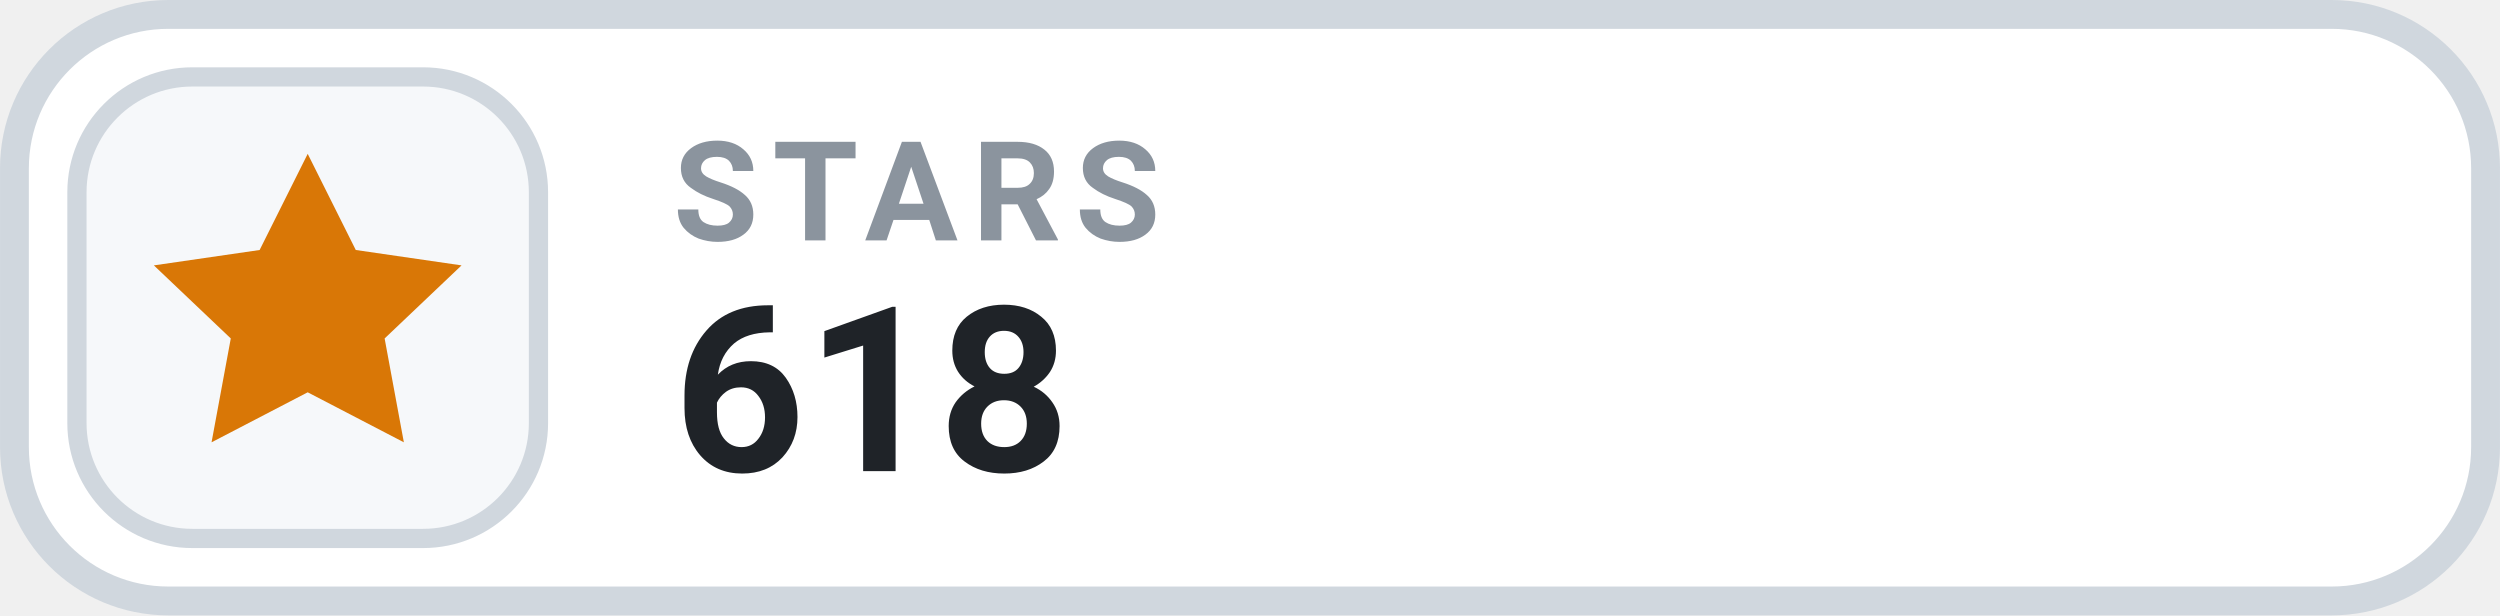
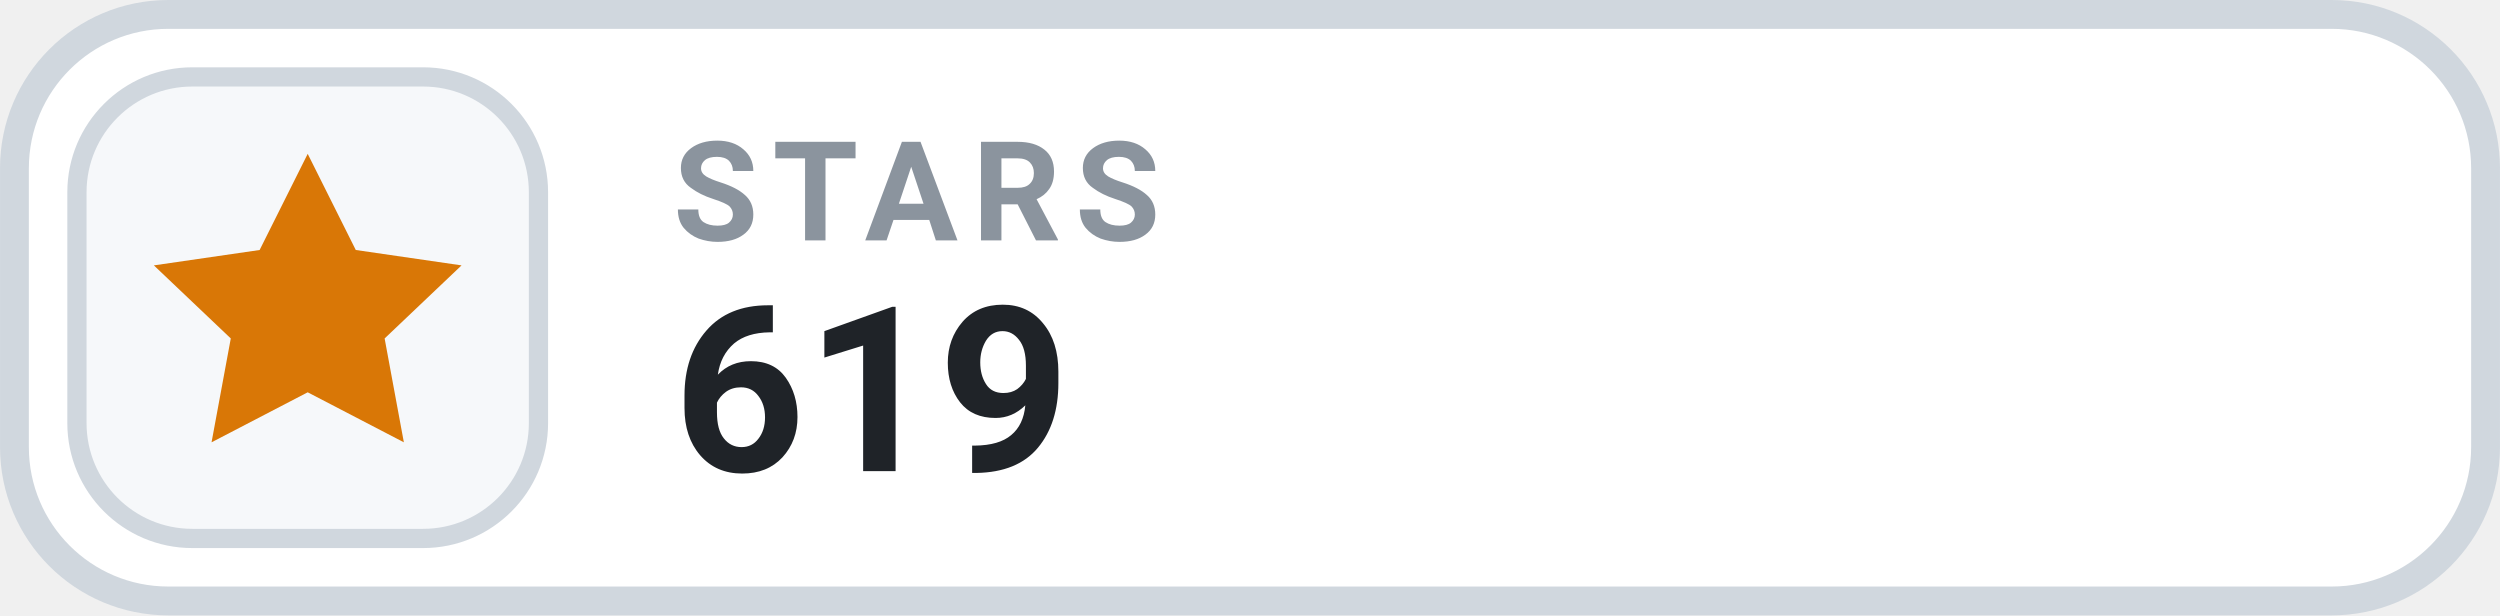
- <svg xmlns="http://www.w3.org/2000/svg" width="126" height="31.015" viewBox="0 0 130 32" role="img" aria-label="STARS 618">
+ <svg xmlns="http://www.w3.org/2000/svg" width="126" height="31.015" viewBox="0 0 130 32" role="img" aria-label="STARS 619">
  <rect x=".75" y=".75" width="128.5" height="30.5" rx="8" fill="#FFFFFF" stroke="#D0D7DE" stroke-width="1.5" />
  <rect x="4" y="4" width="24" height="24" rx="6" fill="#F6F8FA" stroke="#D0D7DE" stroke-width="1" />
  <g transform="translate(16 16)" style="color:#D97706;">
    <path d="M0 -8 l2.5 5 5.5 .8 -4 3.8 1 5.4 -5 -2.6 -5 2.6 1 -5.4 -4 -3.8 5.5 -.8 Z" fill="currentColor" />
  </g>
  <text x="35" y="12.5" fill="#8B949E" font-family="-apple-system,BlinkMacSystemFont,'Segoe UI',Roboto,Helvetica,Arial,sans-serif" font-size="7.2" font-weight="700" letter-spacing=".75">STARS</text>
-   <text x="35" y="24.5" fill="#1F2328" font-family="-apple-system,BlinkMacSystemFont,'Segoe UI',Roboto,Helvetica,Arial,sans-serif" font-size="12" font-weight="700">618</text>
+   <text x="35" y="24.5" fill="#1F2328" font-family="-apple-system,BlinkMacSystemFont,'Segoe UI',Roboto,Helvetica,Arial,sans-serif" font-size="12" font-weight="700">619</text>
</svg>
